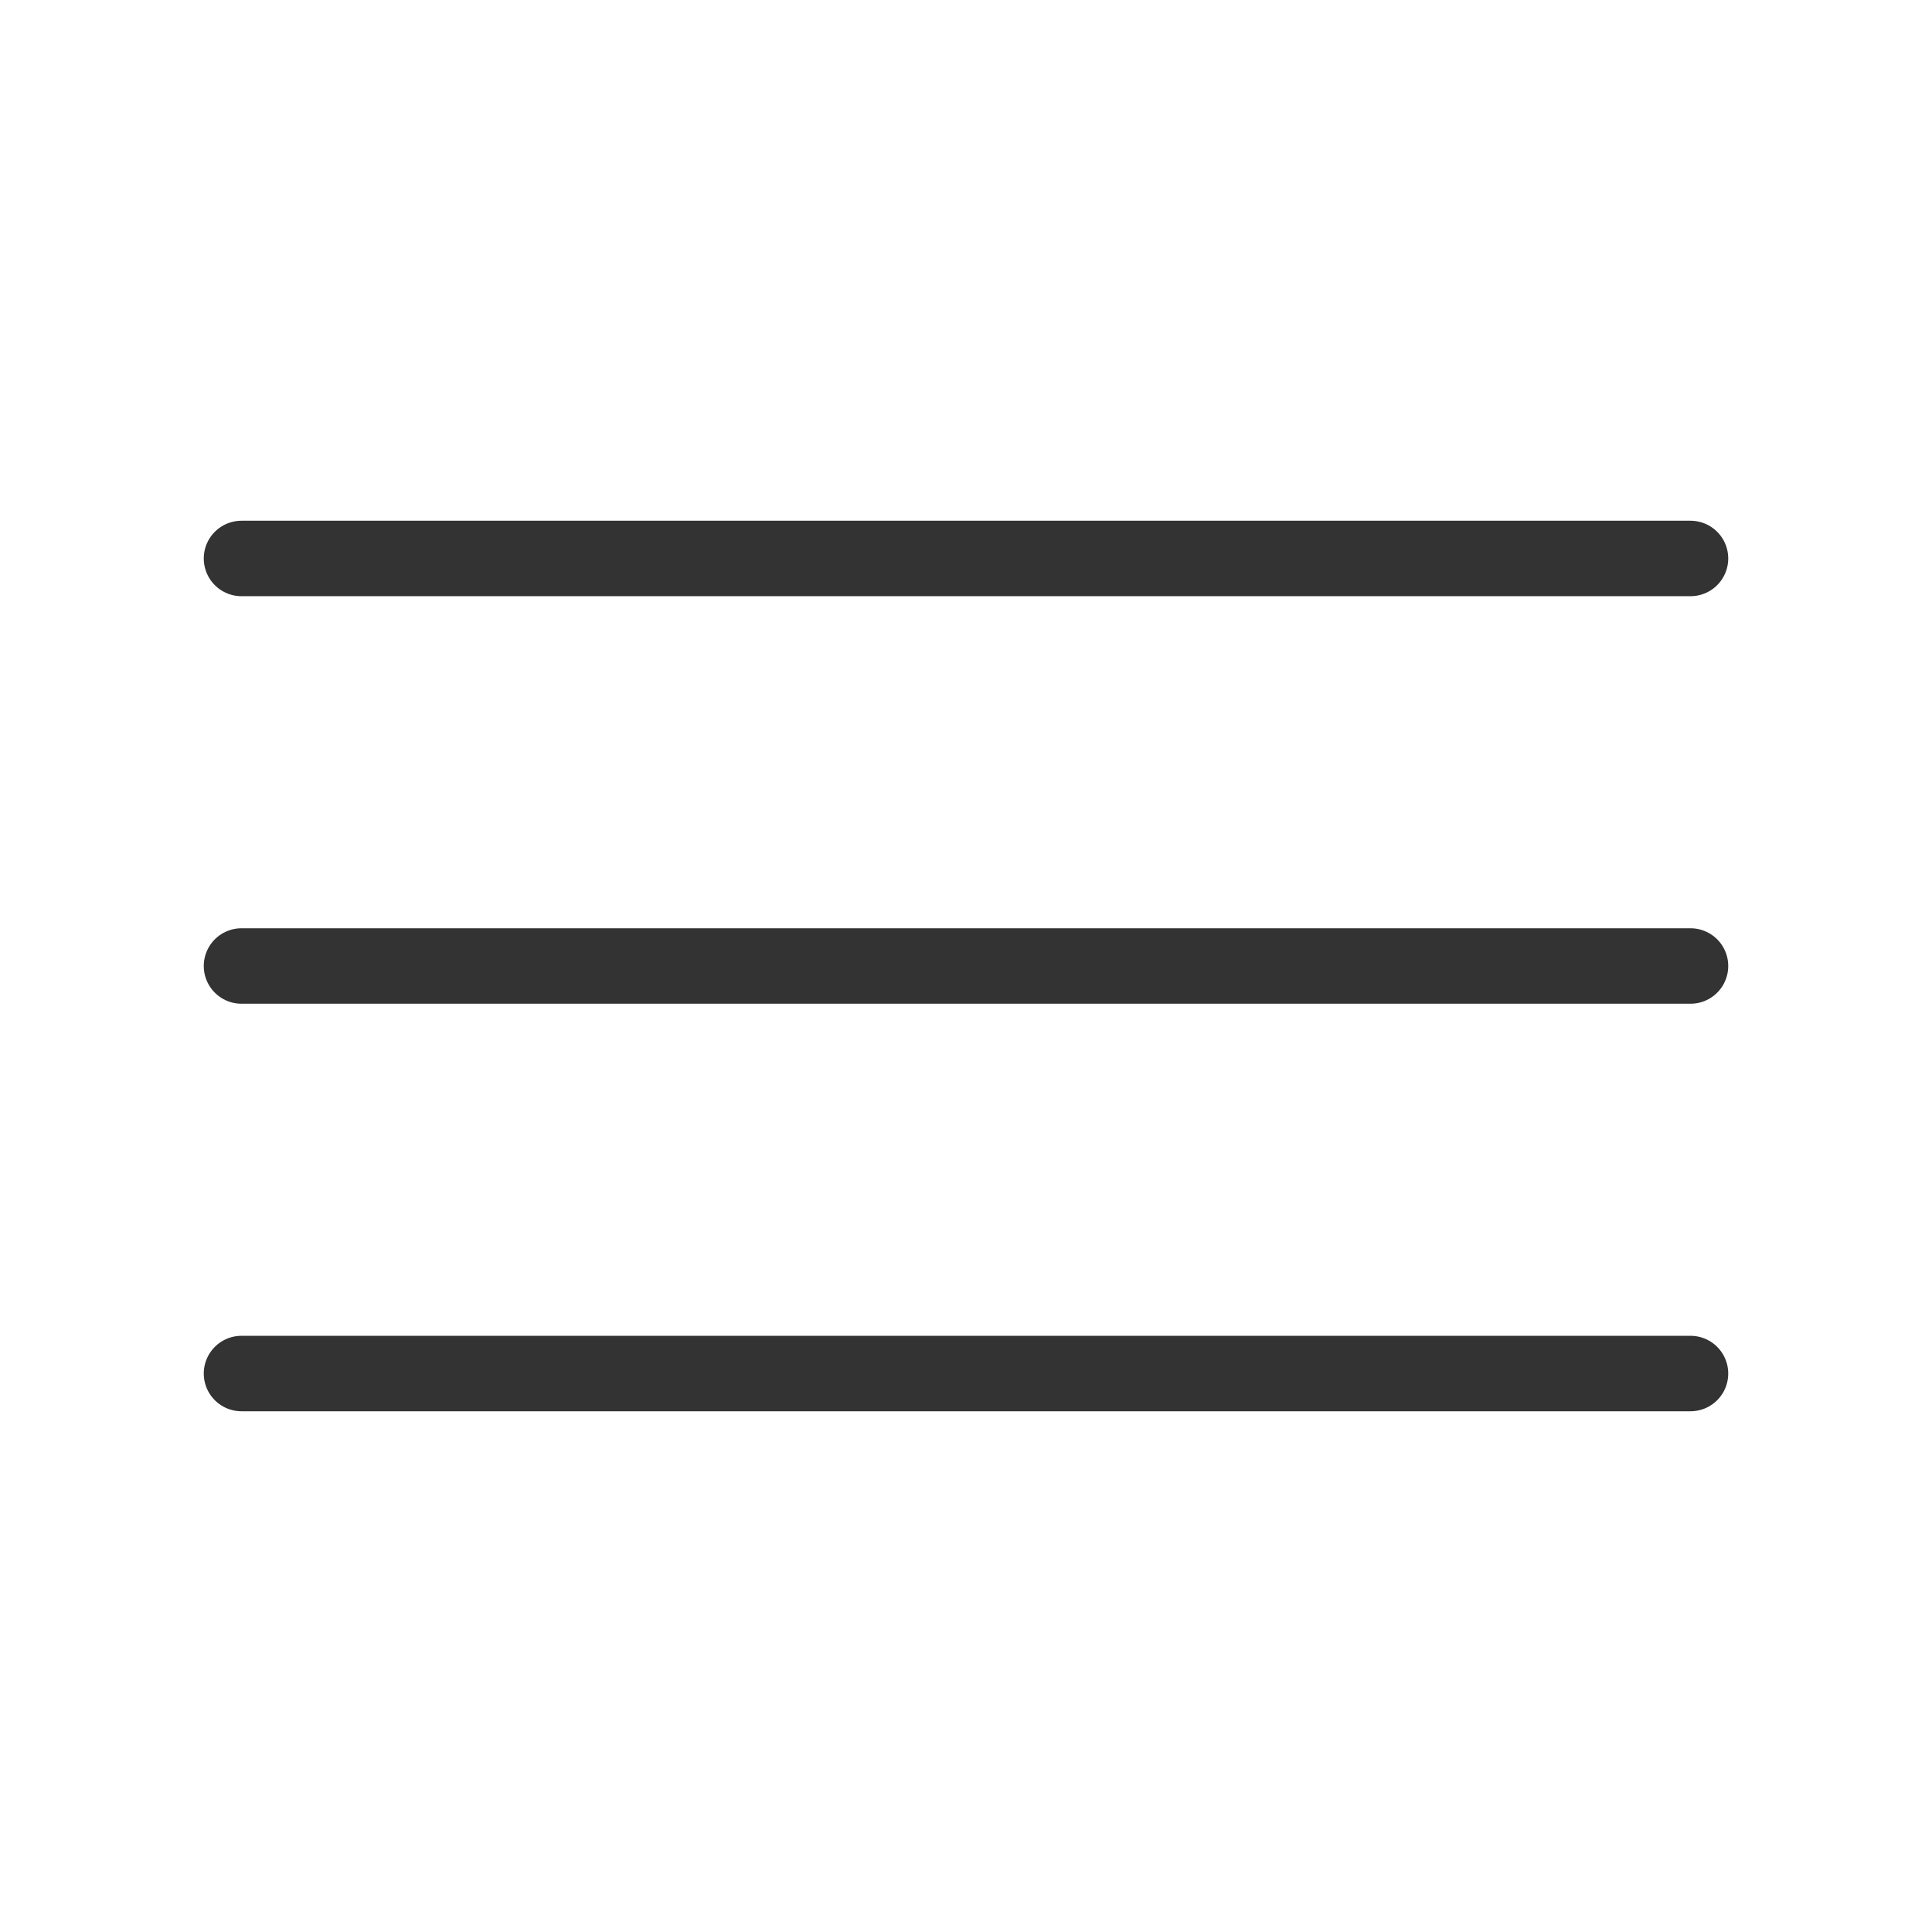
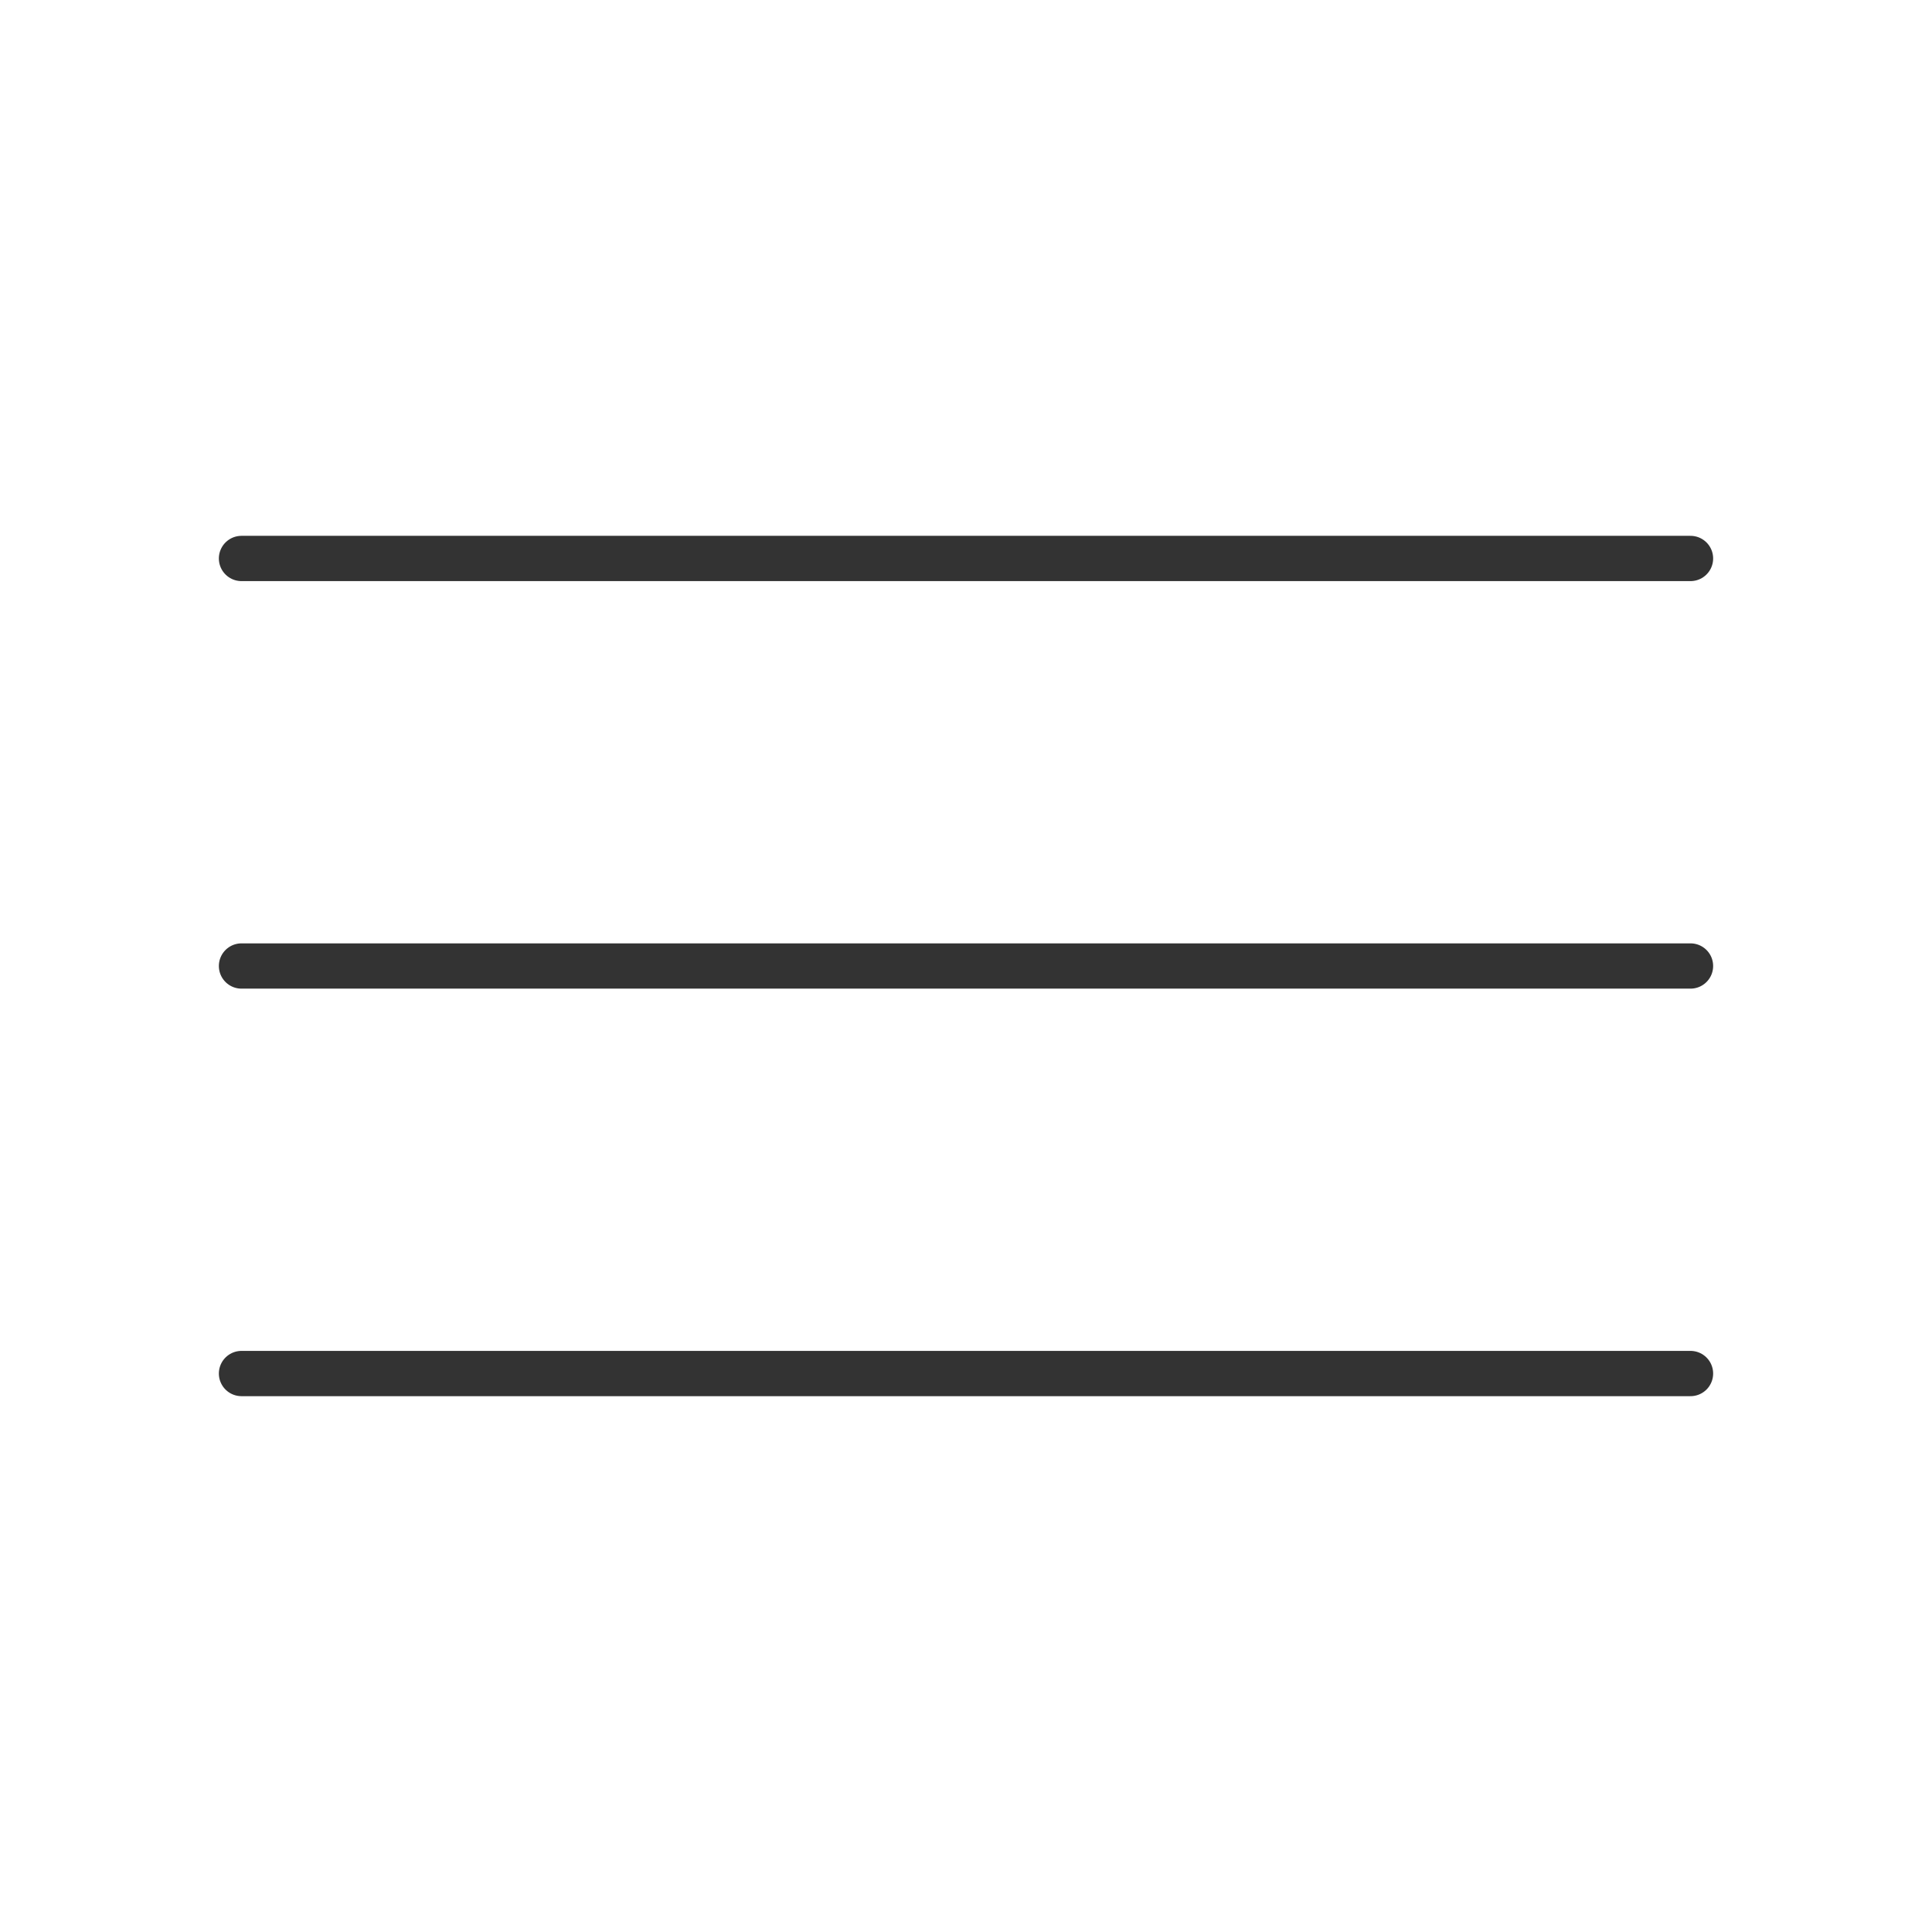
- <svg xmlns="http://www.w3.org/2000/svg" viewBox="0 0 128 128" stroke-linecap="round" stroke="#333" fill="none" stroke-width="5">
+ <svg xmlns="http://www.w3.org/2000/svg" viewBox="0 0 128 128" stroke-linecap="round" stroke="#333" fill="none" stroke-width="3">
  <path d="M16 64h96m0 27H16m0-54h96" />
</svg>
